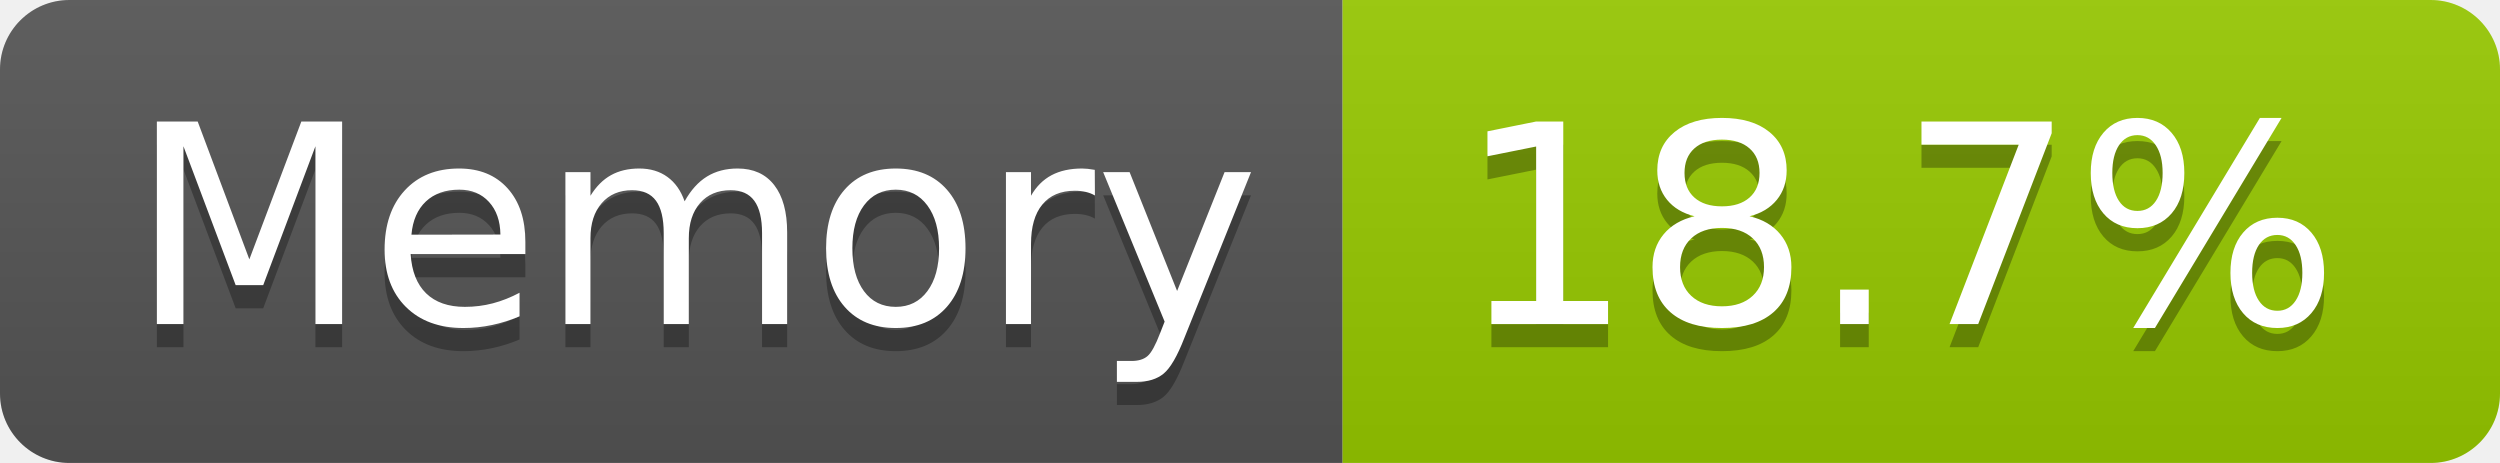
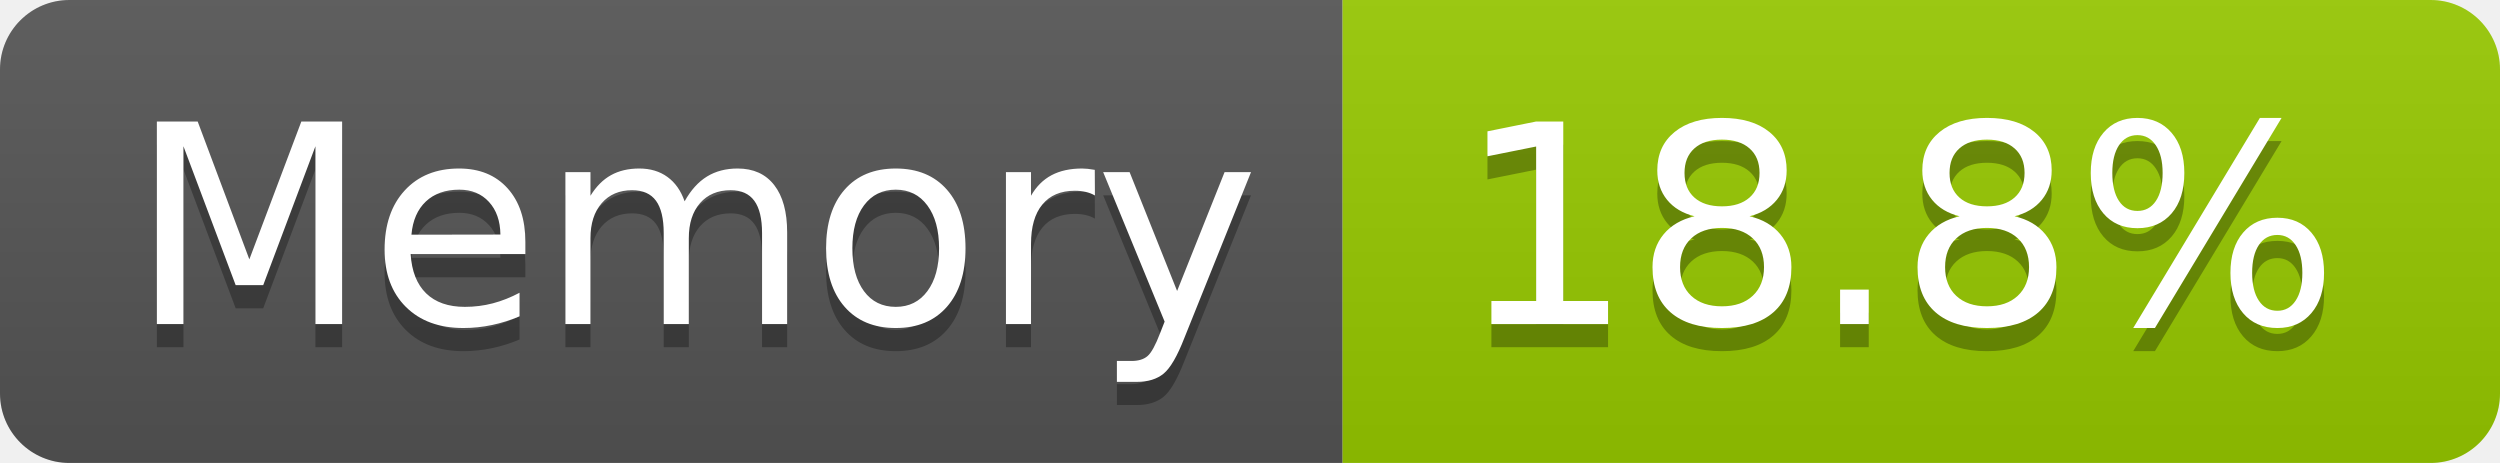
- <svg xmlns="http://www.w3.org/2000/svg" width="108" height="20" role="img" aria-label="Memory: 18.7%">
+ <svg xmlns="http://www.w3.org/2000/svg" width="108" height="20" role="img" aria-label="Memory: 18.8%">
  <linearGradient id="s" x2="0" y2="100%">
    <stop offset="0" stop-color="#bbb" stop-opacity=".1" />
    <stop offset="1" stop-opacity=".1" />
  </linearGradient>
  <clipPath id="r">
    <rect width="108" height="20" rx="3" fill="#fff" />
  </clipPath>
  <g clip-path="url(#r)">
    <rect width="58" height="20" fill="#555" />
    <rect x="58" width="50" height="20" fill="#97ca00" />
    <rect width="108" height="20" fill="url(#s)" />
  </g>
  <g fill="#fff" text-anchor="middle" font-family="Verdana,Geneva,DejaVu Sans,sans-serif" text-rendering="geometricPrecision" font-size="120">
    <text aria-hidden="true" x="300" y="150" fill="#010101" fill-opacity=".3" transform="scale(.1)" textLength="466">Memory</text>
    <text x="300" y="140" transform="scale(.1)" fill="#fff" textLength="466">Memory</text>
-     <text aria-hidden="true" x="820" y="150" fill="#010101" fill-opacity=".3" transform="scale(.1)" textLength="390">18.7%</text>
-     <text x="820" y="140" transform="scale(.1)" fill="#fff" textLength="390">18.7%</text>
+     <text aria-hidden="true" x="820" y="150" fill="#010101" fill-opacity=".3" transform="scale(.1)" textLength="390">18.8%</text>
+     <text x="820" y="140" transform="scale(.1)" fill="#fff" textLength="390">18.8%</text>
  </g>
</svg>
